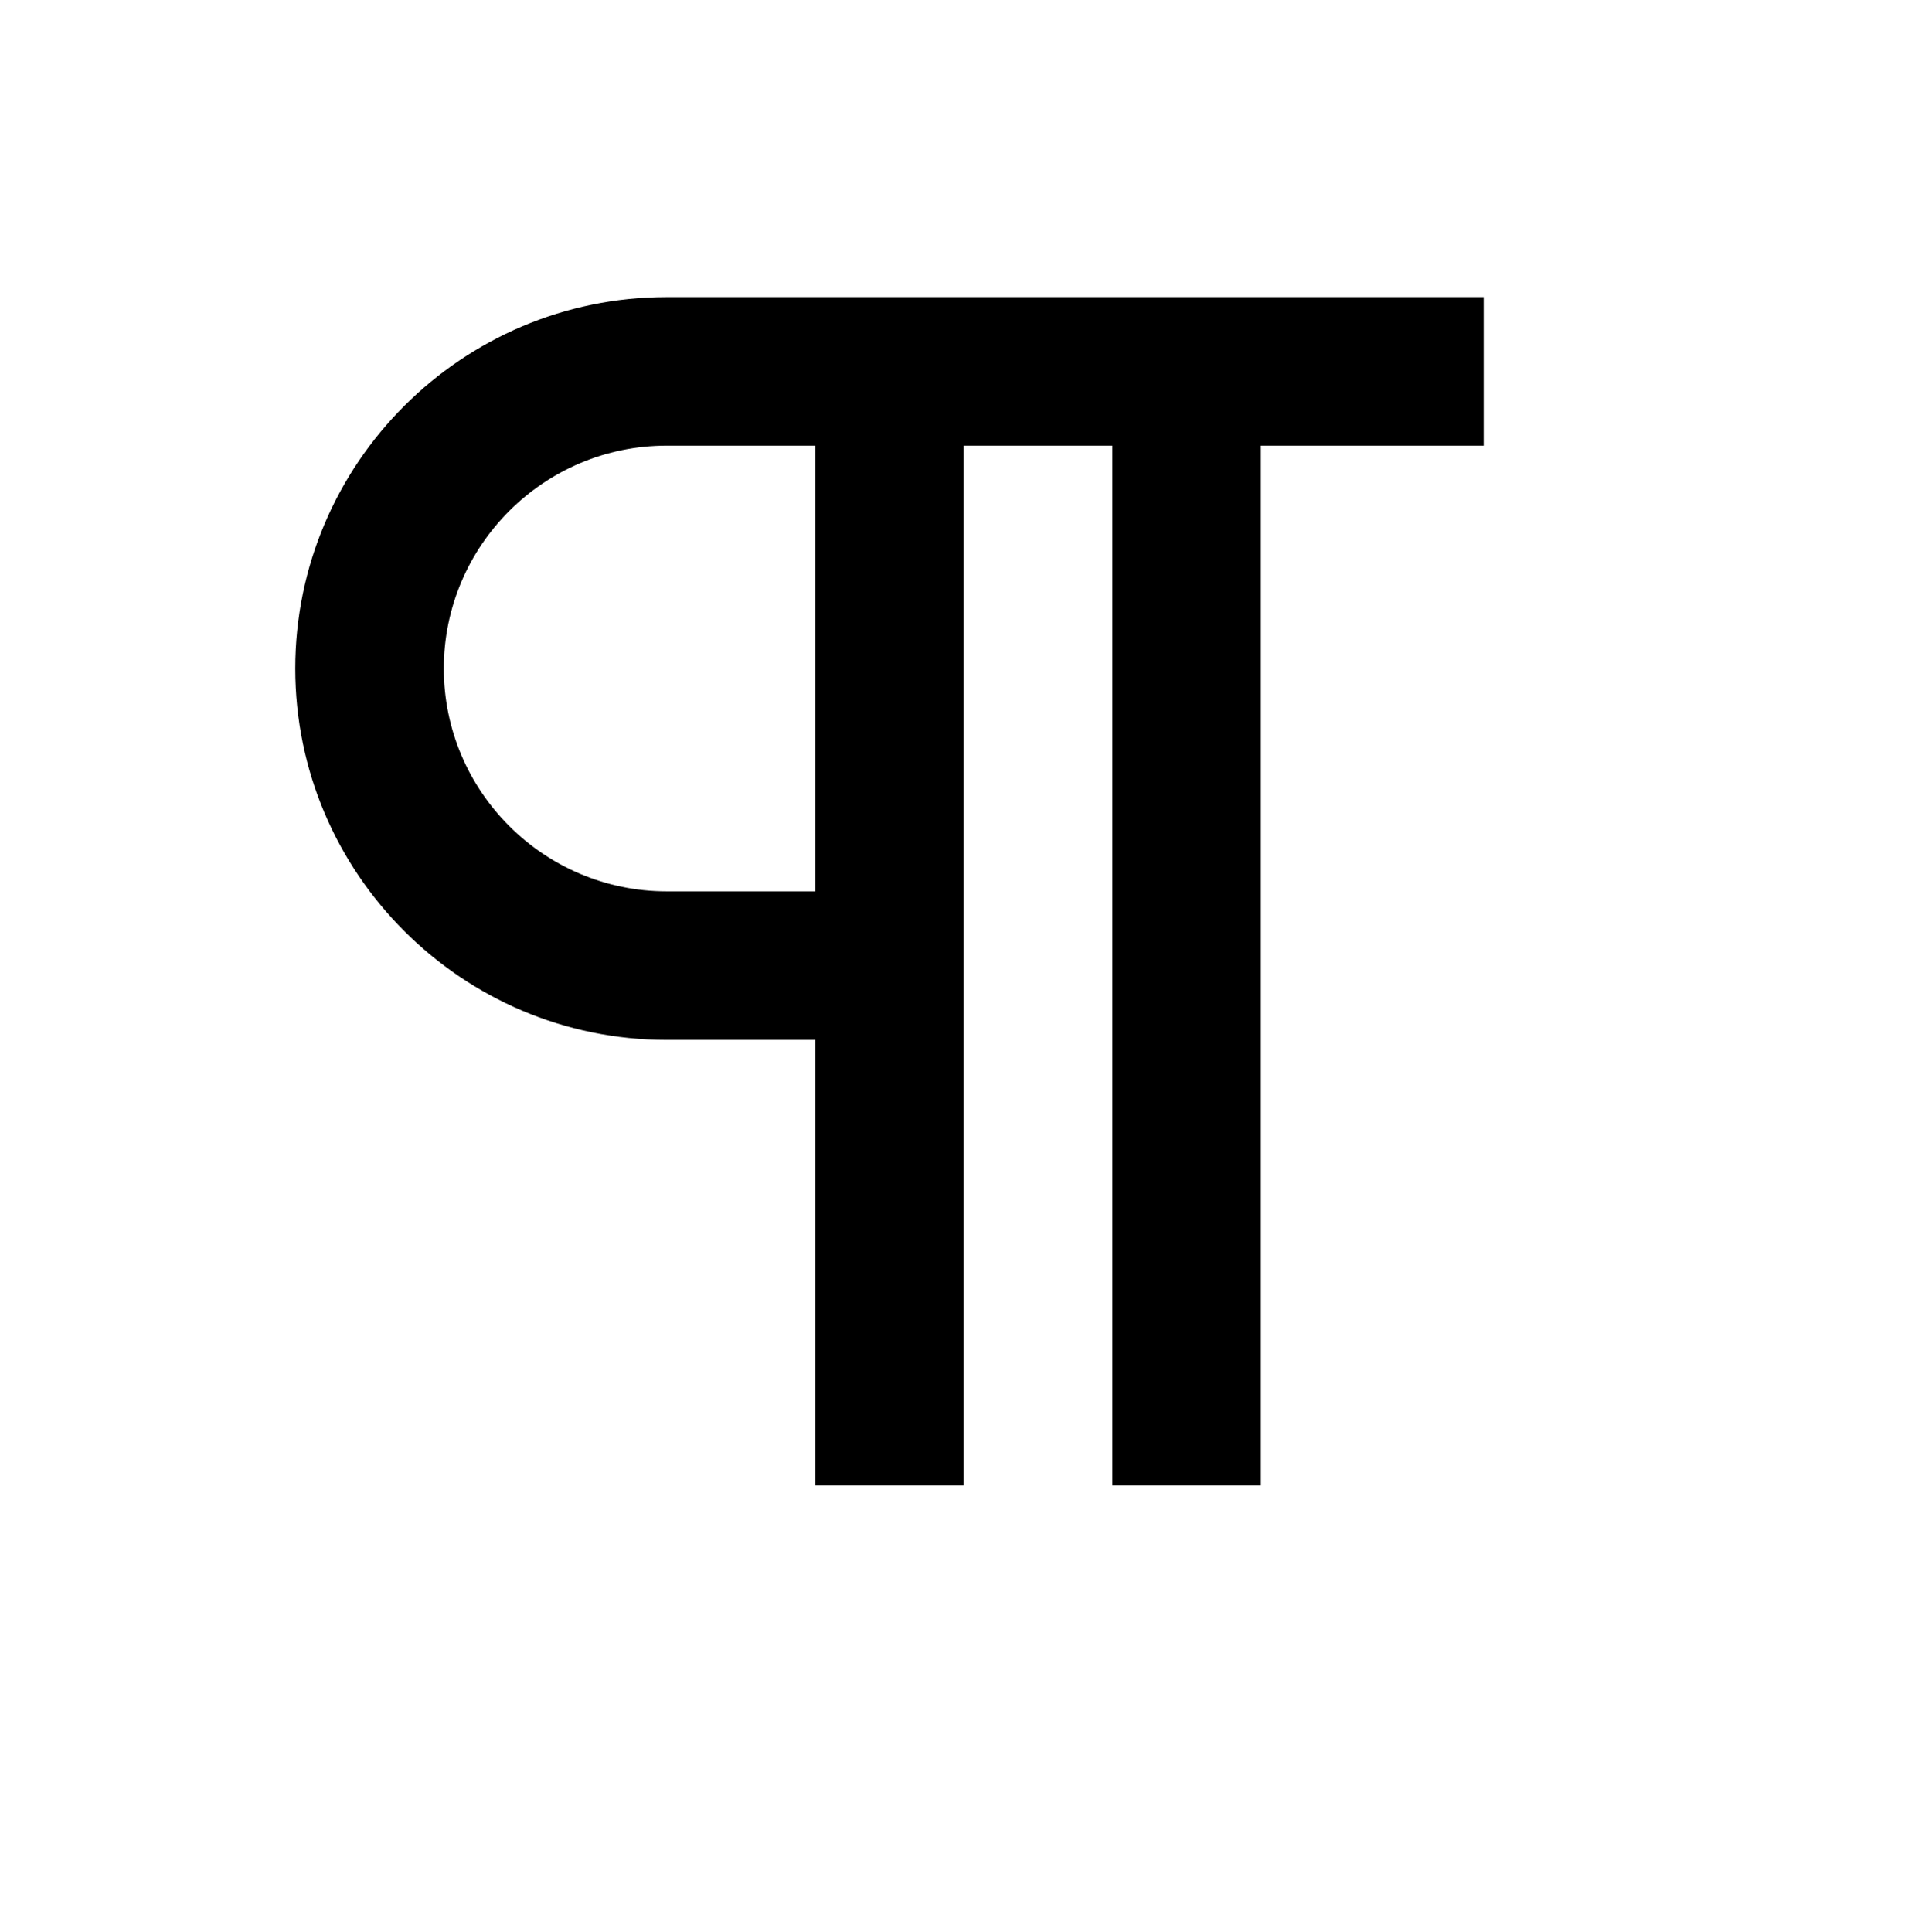
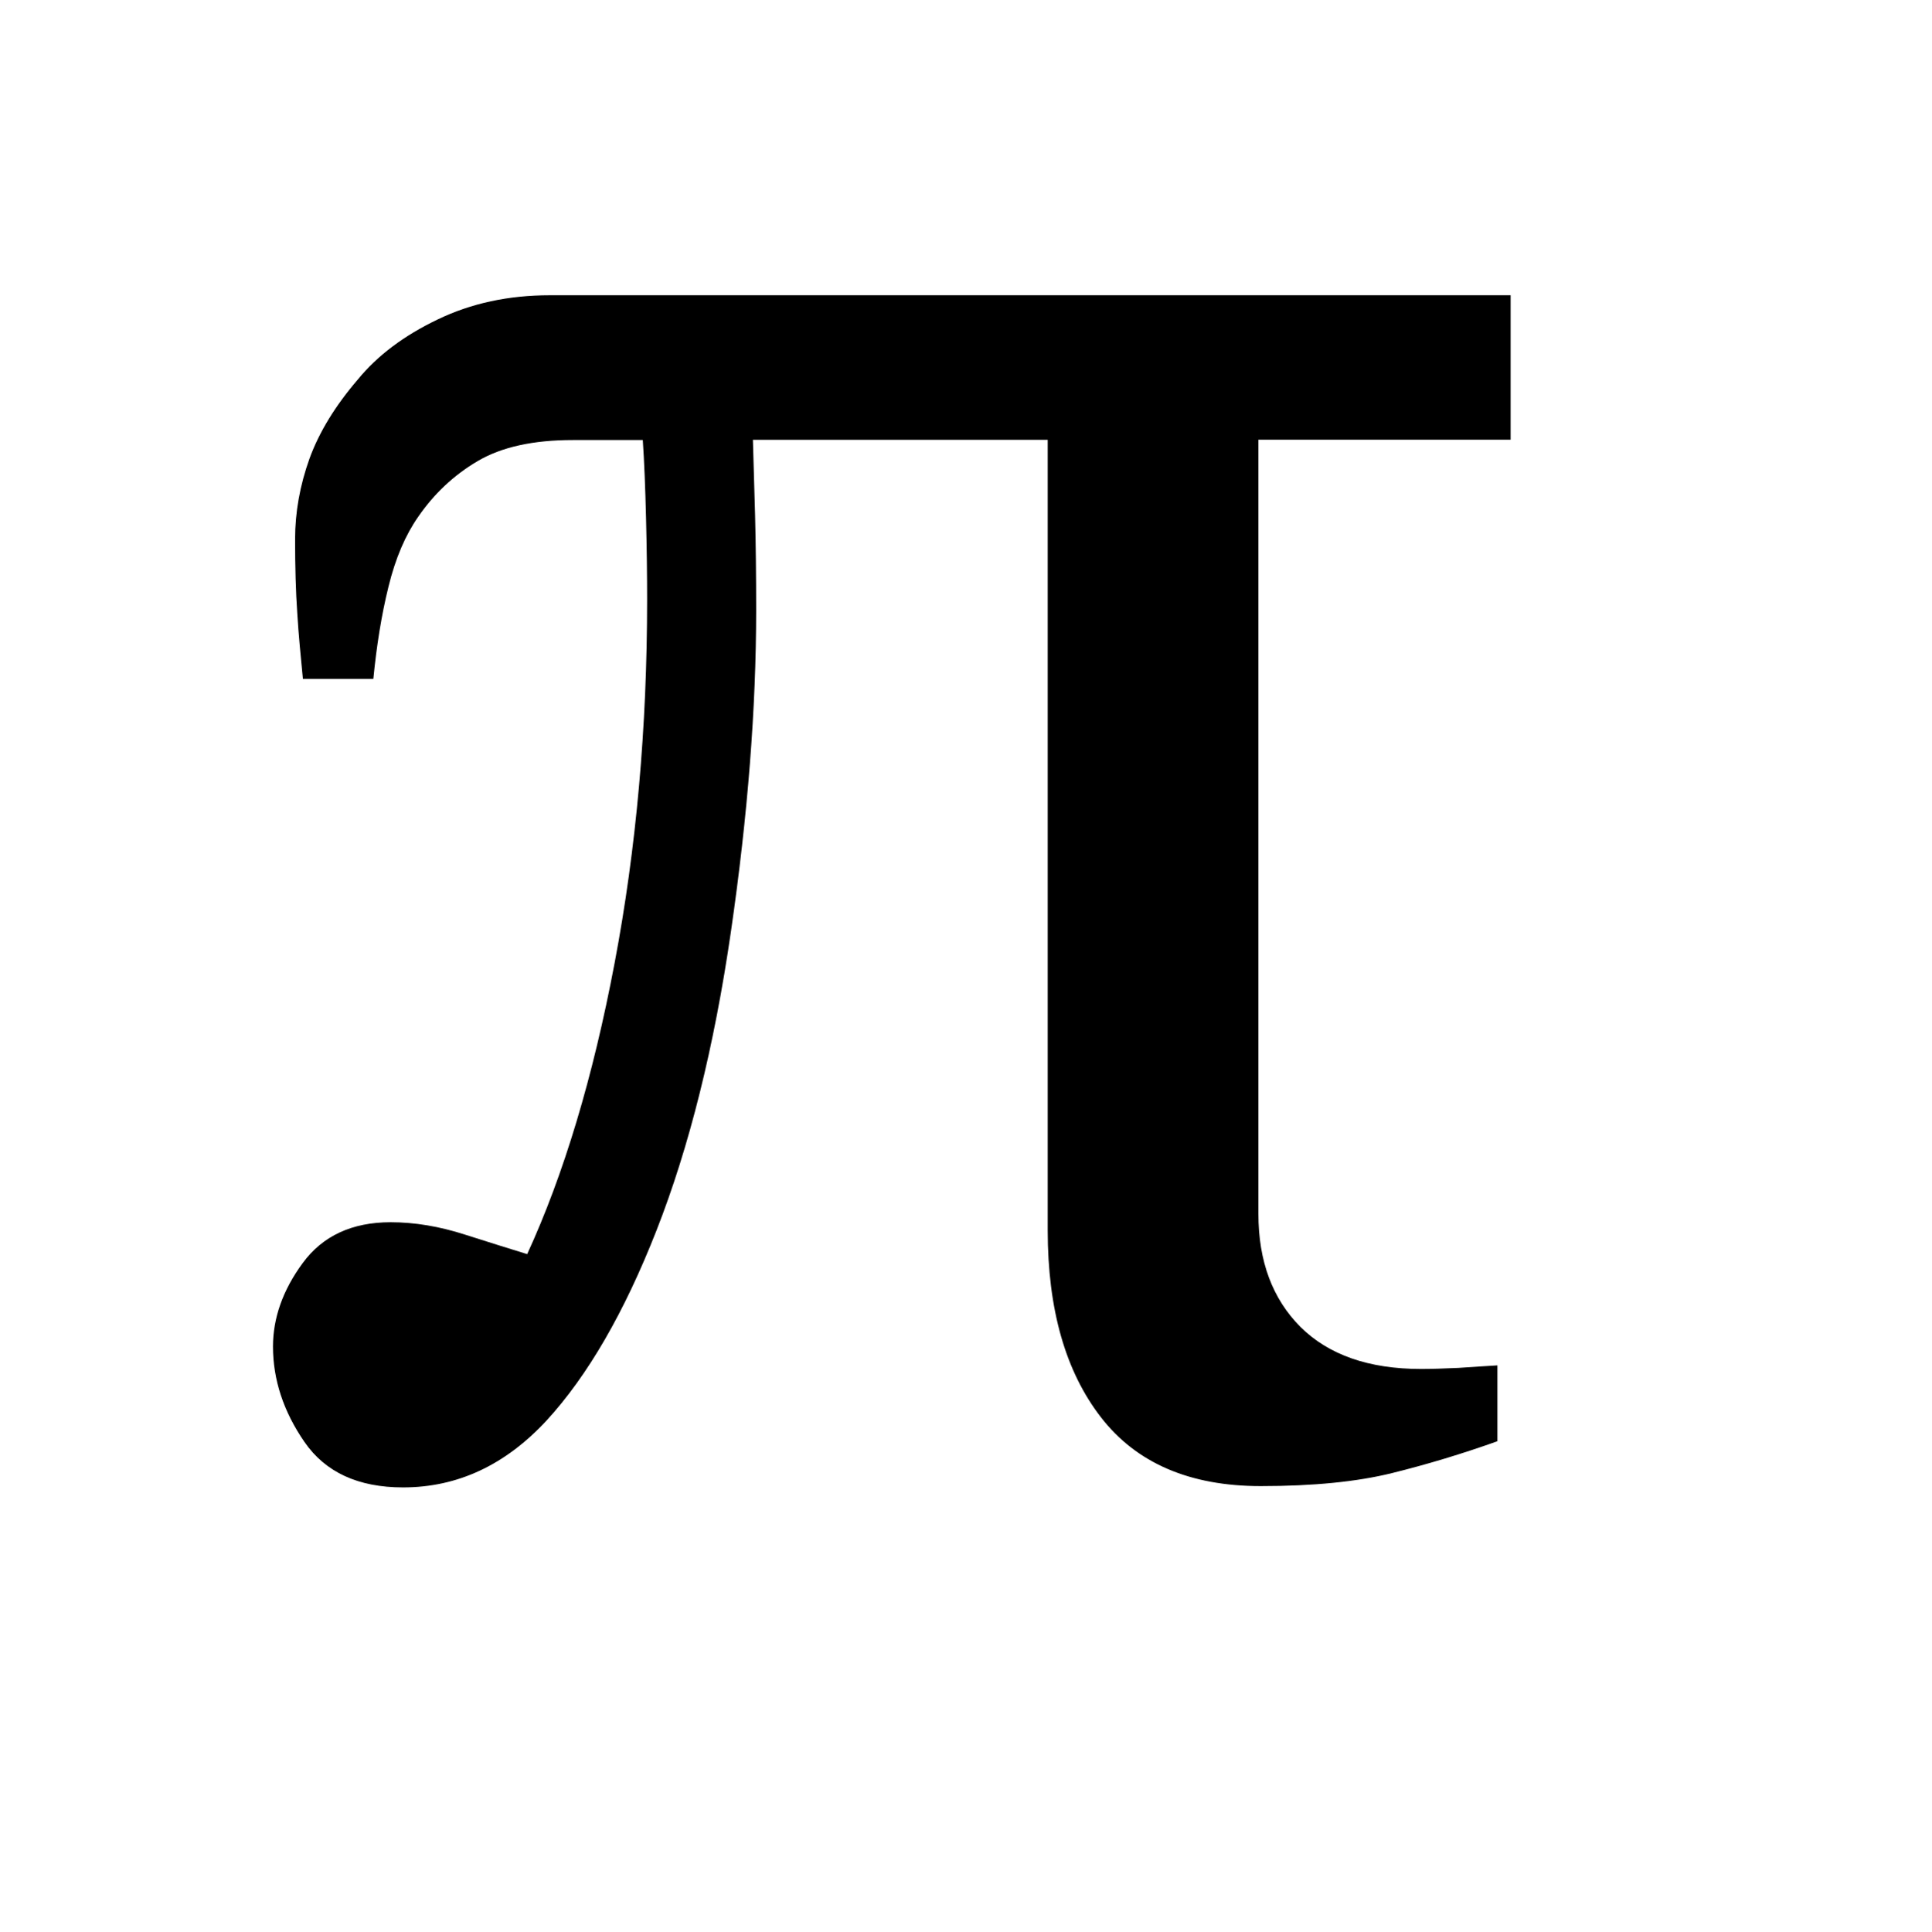
<svg xmlns="http://www.w3.org/2000/svg" viewBox="0 0 2080 2080" version="1.1" height="26pt" width="26pt">
-   <path d="M718 480h160v480H718c-132.32 0-240-107.68-240-240s107.68-240 240-240m0 640h160v480h160V480h160v1120h160V480h240V320H718c-220.56 0-400 179.44-400 400s179.44 400 400 400" stroke="none" stroke-width="1" fill-rule="evenodd" />
+   <path d="M567.744 1350.826c39.456-85.786 70.857-190.249 94.206-313.617 23.345-123.139 35.017-253.627 35.017-391.351 0-25.446-.346-54.858-1.164-87.888-.812-33.147-1.979-61.278-3.496-84.036h-75.294c-42.61 0-76.814 7.47-102.73 22.758-25.683 15.174-46.928 35.249-63.856 59.877-13.658 19.492-24.515 44.588-31.984 75.165-7.59 30.581-12.84 63.73-16.342 99.443h-75.88c-2.335-23.927-4.668-47.505-6.066-70.846-1.64-23.344-2.338-49.954-2.338-79.718 0-28.831 5.137-57.775 15.525-86.72 10.508-28.832 28.014-57.195 52.065-85.203 21.01-25.68 49.493-47.149 85.799-64.539C507.392 326.634 547.783 318 592.024 318H1627v155.583h-271.643v833.826c0 51.003 15.178 91.503 45.293 121.733 30.352 30.113 73.544 45.286 129.926 45.286 11.325 0 24.75-.469 40.51-1.167 15.64-1.166 29.533-1.867 41.673-2.682v81.702c-37.939 13.538-75.88 24.977-113.584 34.314-37.821 9.337-84.867 14.004-141.25 14.004-76.466 0-133.9-24.743-172.067-73.998-38.298-49.37-57.434-116.482-57.434-201.455V473.703H810.902l2.335 80.884c.818 31.86 1.172 66.18 1.172 102.71 0 105.394-8.993 220.592-27.087 345.481-18.094 124.884-44.942 232.5-80.313 322.605-34.669 88.356-74.128 156.398-118.37 204.606-44.358 47.847-95.723 72.011-154.557 72.011-48.329 0-83.698-16.34-106.228-49.021-22.529-32.681-33.854-66.995-33.854-102.71 0-30.581 10.505-60.694 31.984-89.872 21.365-29.18 53-44.002 94.794-44.002 25.679 0 52.526 4.435 80.31 13.423 27.78 8.868 50.197 15.872 67.008 21.008h-.357.005z" stroke="none" stroke-width="1" fill-rule="evenodd" />
</svg>
